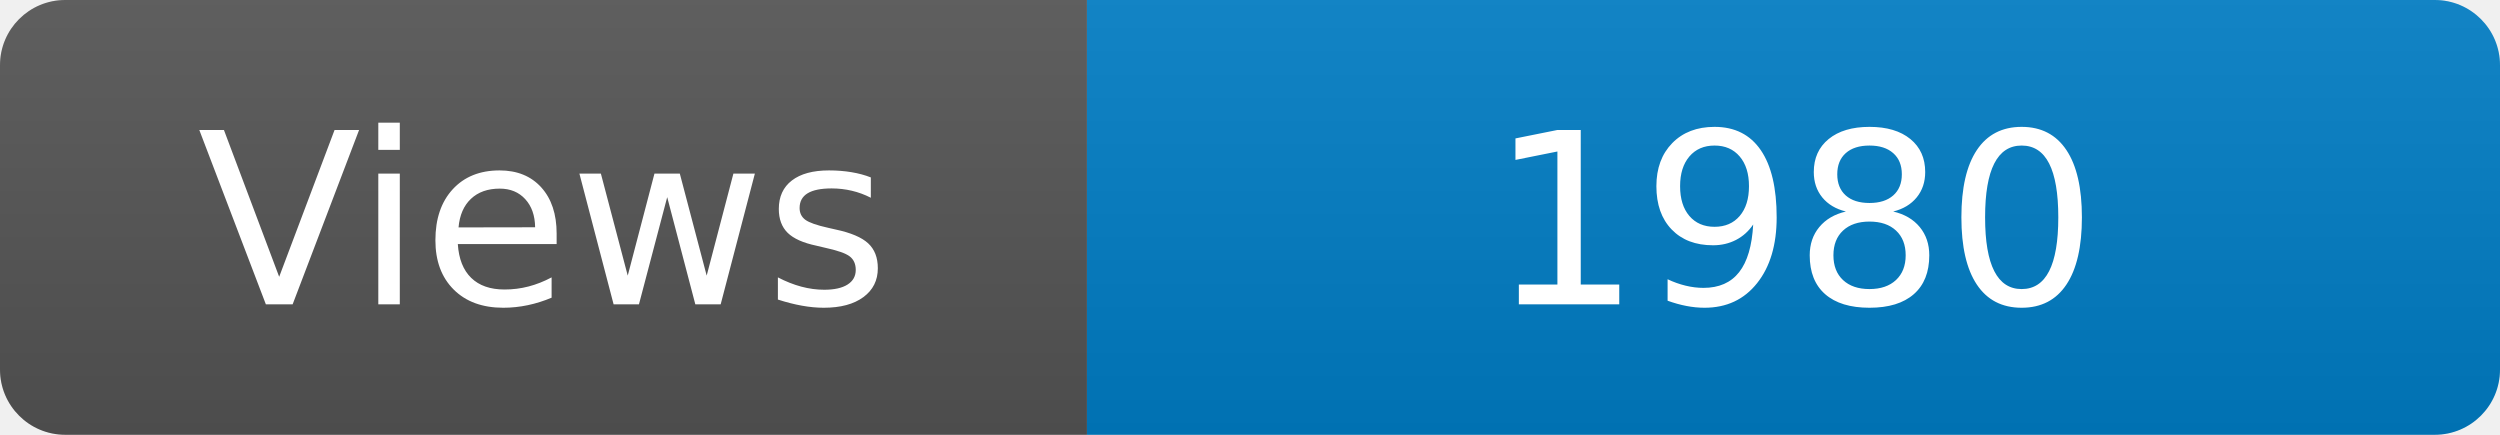
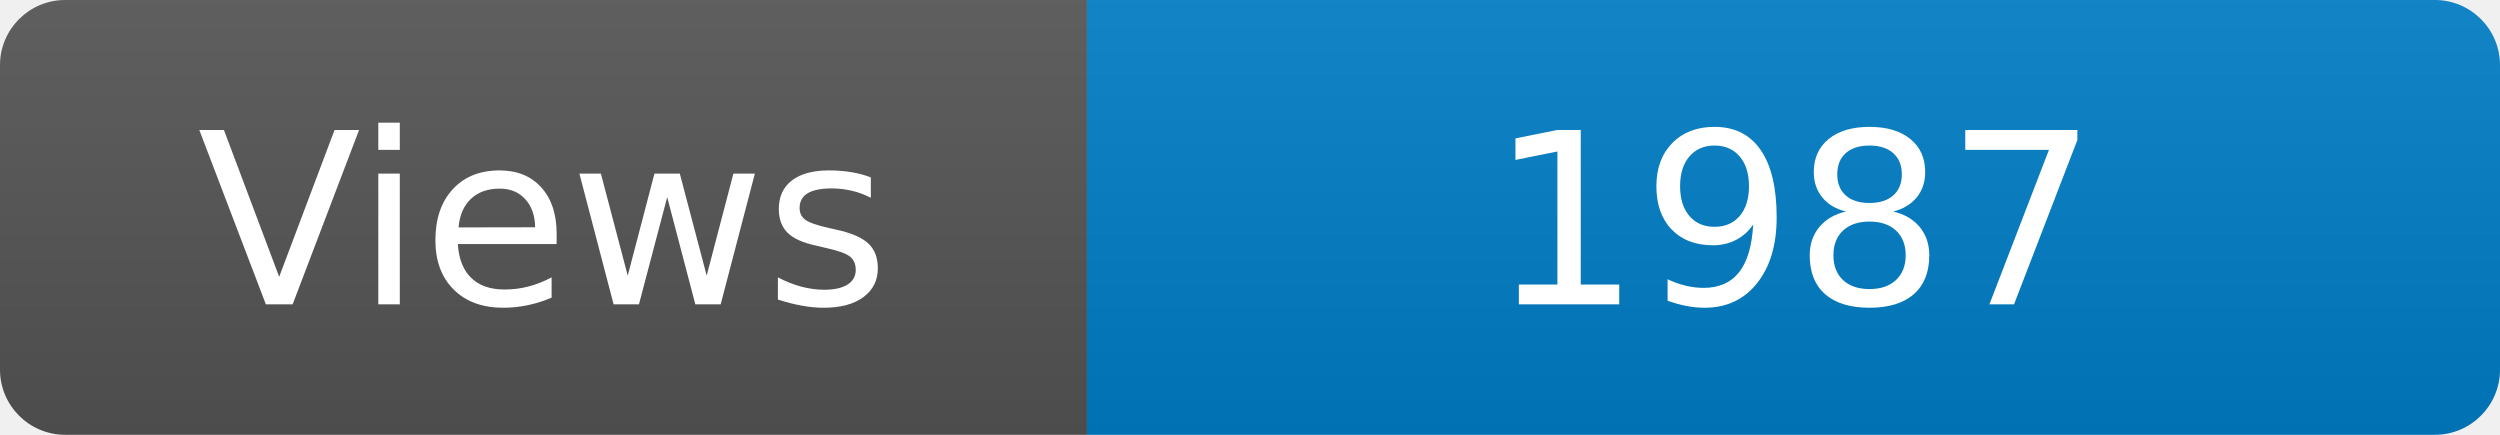
<svg xmlns="http://www.w3.org/2000/svg" width="115" height="20" role="img" aria-label="Maintained?: yes">
  <linearGradient id="s" x2="0" y2="100%">
    <stop offset="0" stop-color="#bbb" stop-opacity=".1" />
    <stop offset="1" stop-opacity=".1" />
  </linearGradient>
  <clipPath id="r">
    <rect width="115" height="20" rx="3" fill="#fff" />
  </clipPath>
  <g clip-path="url(#r)">
    <rect width="50" height="20" fill="#555" />
    <rect x="50" width="160" height="20" fill="#007ec6" />
    <rect width="115" height="20" fill="url(#s)" />
  </g>
  <g fill="#fff" text-anchor="middle" font-family="Verdana,Geneva,DejaVu Sans,sans-serif" font-size="110">
    <text x="250" y="140" transform="scale(.1)" fill="#fff">Views</text>
-     <text x="825" y="140" transform="scale(.1)" fill="#fff">1980</text>
+     <text x="825" y="140" transform="scale(.1)" fill="#fff">1987</text>
  </g>
</svg>
